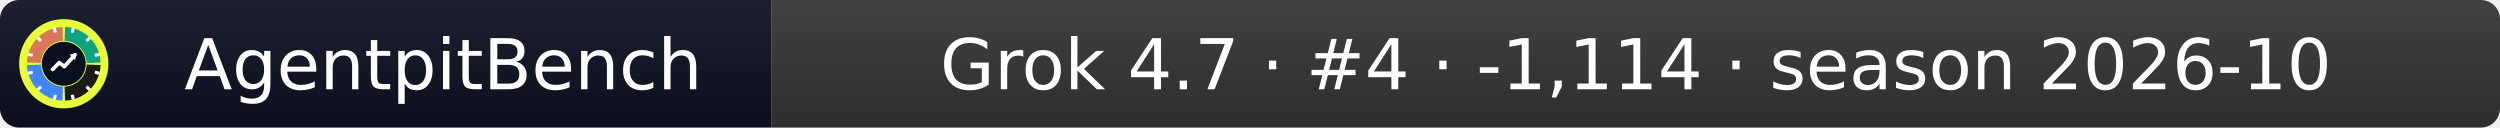
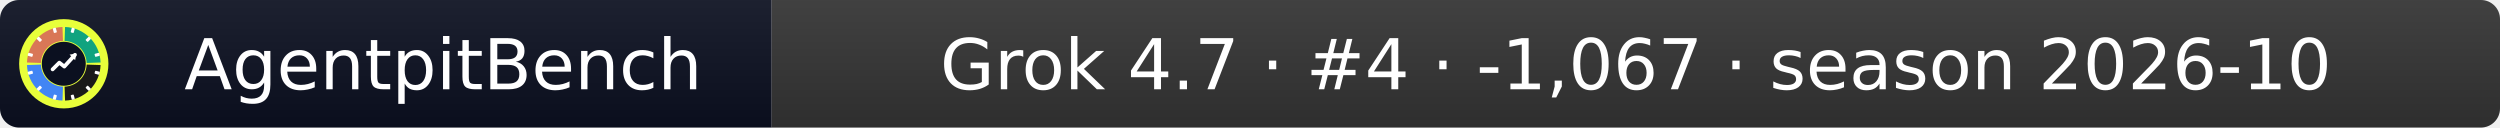
- <svg xmlns="http://www.w3.org/2000/svg" width="392" height="20" role="img" aria-label="AgentpitBench: Grok 4.7 · #4 · -1,114 · season 2026-10">
+ <svg xmlns="http://www.w3.org/2000/svg" width="392" height="20" role="img" aria-label="AgentpitBench: Grok 4.7 · #4 · -1,067 · season 2026-10">
  <linearGradient id="s" x2="0" y2="100%">
    <stop offset="0" stop-color="#bbb" stop-opacity=".1" />
    <stop offset="1" stop-opacity=".1" />
  </linearGradient>
  <clipPath id="r">
    <rect width="392" height="20" rx="3" fill="#fff" />
  </clipPath>
  <g clip-path="url(#r)">
    <rect width="121" height="20" fill="#0b1020" />
    <rect x="121" width="271" height="20" fill="#333333" />
    <rect width="392" height="20" fill="url(#s)" />
  </g>
  <g fill="#fff" text-anchor="middle" font-family="Verdana,Geneva,DejaVu Sans,sans-serif" font-size="11">
    <text x="69.5" y="14">AgentpitBench</text>
-     <text x="256.5" y="14">Grok 4.7 · #4 · -1,114 · season 2026-10</text>
+     <text x="256.5" y="14">Grok 4.7 · #4 · -1,067 · season 2026-10</text>
  </g>
  <svg x="3" y="3" viewBox="0 0 800 800" width="14" height="14" role="img" aria-label="AgentpitBench">
    <clipPath id="apb-c">
      <circle cx="400" cy="400" r="400" />
    </clipPath>
    <g clip-path="url(#apb-c)">
      <rect width="800" height="800" fill="#E8FF3A" />
      <path d="M195.1,392.8 L70.2,388.5 A330,330 0 0 1 388.5,70.2 L392.8,195.1 A205,205 0 0 0 195.1,392.8 Z" fill="#D97757" />
      <path d="M407.2,195.1 L411.5,70.2 A330,330 0 0 1 729.8,388.5 L604.9,392.8 A205,205 0 0 0 407.2,195.1 Z" fill="#10A37F" />
      <path d="M604.9,407.2 L729.8,411.5 A330,330 0 0 1 411.5,729.8 L407.2,604.9 A205,205 0 0 0 604.9,407.2 Z" fill="#1A1A1A" />
      <path d="M392.8,604.9 L388.5,729.8 A330,330 0 0 1 70.2,411.5 L195.1,407.2 A205,205 0 0 0 392.8,604.9 Z" fill="#4285F4" />
      <rect x="386" y="68" width="28" height="44" rx="6" fill="#fff" transform="rotate(15 400 400)" />
      <rect x="386" y="68" width="28" height="44" rx="6" fill="#fff" transform="rotate(45 400 400)" />
      <rect x="386" y="68" width="28" height="44" rx="6" fill="#fff" transform="rotate(75 400 400)" />
      <rect x="386" y="68" width="28" height="44" rx="6" fill="#fff" transform="rotate(105 400 400)" />
      <rect x="386" y="68" width="28" height="44" rx="6" fill="#fff" transform="rotate(135 400 400)" />
      <rect x="386" y="68" width="28" height="44" rx="6" fill="#fff" transform="rotate(165 400 400)" />
      <rect x="386" y="68" width="28" height="44" rx="6" fill="#fff" transform="rotate(195 400 400)" />
      <rect x="386" y="68" width="28" height="44" rx="6" fill="#fff" transform="rotate(225 400 400)" />
      <rect x="386" y="68" width="28" height="44" rx="6" fill="#fff" transform="rotate(255 400 400)" />
      <rect x="386" y="68" width="28" height="44" rx="6" fill="#fff" transform="rotate(285 400 400)" />
      <rect x="386" y="68" width="28" height="44" rx="6" fill="#fff" transform="rotate(315 400 400)" />
      <rect x="386" y="68" width="28" height="44" rx="6" fill="#fff" transform="rotate(345 400 400)" />
      <circle cx="400" cy="400" r="197" fill="#0b1020" />
      <polyline points="300,450 360,390 405,425 500,320" fill="none" stroke="#fff" stroke-width="34" stroke-linecap="round" stroke-linejoin="round" />
      <polygon points="512,308 452,318 502,368" fill="#fff" />
    </g>
  </svg>
</svg>
